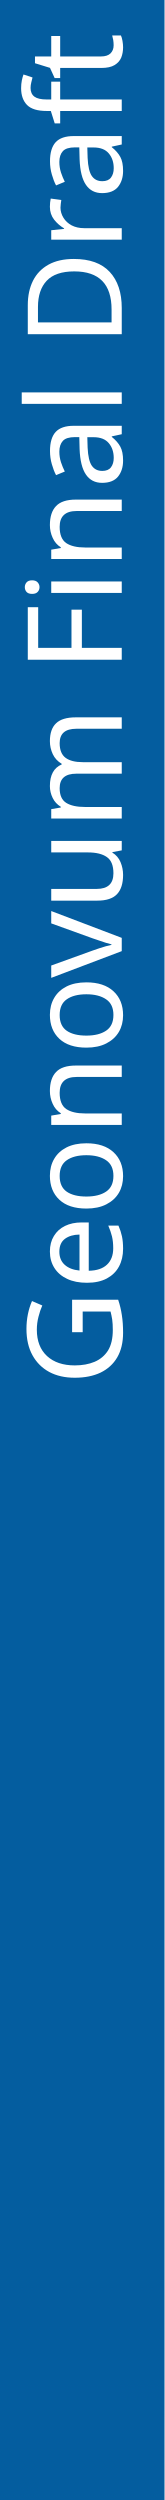
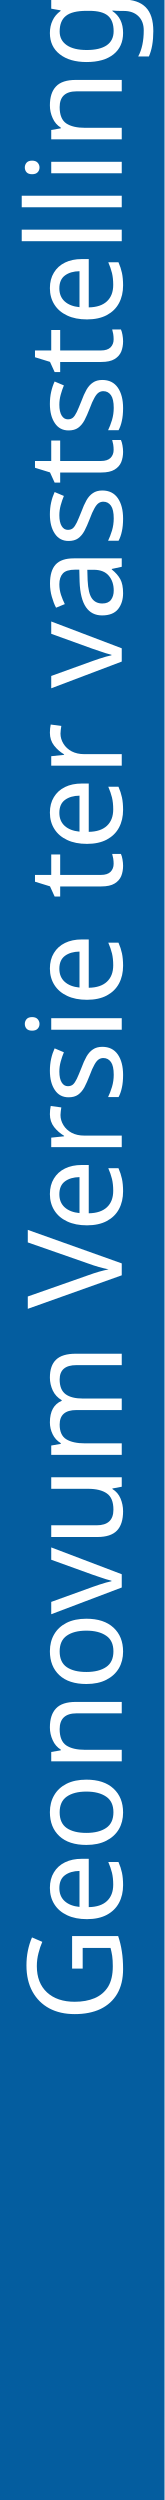
<svg xmlns="http://www.w3.org/2000/svg" version="1.1" id="Layer_1" x="0px" y="0px" width="25px" height="380px" viewBox="0 0 25 380" enable-background="new 0 0 25 380" xml:space="preserve">
  <font horiz-adv-x="2048">
    <font-face font-family="ArialMT" units-per-em="2048" underline-position="-217" underline-thickness="150" />
    <missing-glyph horiz-adv-x="1536" d="M256,0l0,1280l1024,0l0,-1280M288,32l960,0l0,1216l-960,0z" />
    <glyph unicode=" " horiz-adv-x="569" />
-     <glyph unicode="D" horiz-adv-x="1479" d="M158,0l0,1466l505,0C777,1466 864,1459 924,1445C1008,1426 1080,1391 1139,1340C1216,1275 1274,1191 1313,1090C1351,988 1370,872 1370,741C1370,630 1357,531 1331,445C1305,359 1272,288 1231,232C1190,175 1146,131 1098,99C1049,66 991,42 923,25C854,8 776,0 687,0M352,173l313,0C762,173 838,182 893,200C948,218 991,243 1024,276C1070,322 1106,384 1132,462C1157,539 1170,633 1170,744C1170,897 1145,1015 1095,1098C1044,1180 983,1235 911,1263C859,1283 775,1293 660,1293l-308,0z" />
-     <glyph unicode="F" horiz-adv-x="1251" d="M168,0l0,1466l989,0l0,-173l-795,0l0,-454l688,0l0,-173l-688,0l0,-666z" />
    <glyph unicode="G" horiz-adv-x="1593" d="M844,575l0,172l621,1l0,-544C1370,128 1271,71 1170,33C1069,-6 965,-25 858,-25C714,-25 583,6 466,68C348,129 259,218 199,335C139,452 109,582 109,726C109,869 139,1002 199,1126C258,1249 344,1341 456,1401C568,1461 697,1491 843,1491C949,1491 1045,1474 1131,1440C1216,1405 1283,1357 1332,1296C1381,1235 1418,1155 1443,1056l-175,-48C1246,1083 1219,1141 1186,1184C1153,1227 1107,1261 1046,1287C985,1312 918,1325 844,1325C755,1325 679,1312 614,1285C549,1258 497,1222 458,1178C418,1134 387,1086 365,1033C328,942 309,844 309,738C309,607 332,498 377,410C422,322 487,257 573,214C659,171 750,150 847,150C931,150 1013,166 1093,199C1173,231 1234,265 1275,302l0,273z" />
+     <glyph unicode="V" horiz-adv-x="1366" d="M577,0l-568,1466l210,0l381,-1065C631,316 656,236 677,161C700,241 726,321 756,401l396,1065l198,0l-574,-1466z" />
    <glyph unicode="a" horiz-adv-x="1139" d="M828,131C761,74 697,34 636,11C574,-12 508,-24 437,-24C320,-24 231,5 168,62C105,119 74,191 74,280C74,332 86,380 110,423C133,466 164,500 203,526C241,552 284,572 332,585C367,594 421,603 492,612C637,629 744,650 813,674C814,699 814,714 814,721C814,794 797,846 763,876C717,917 649,937 558,937C473,937 411,922 371,893C330,863 300,810 281,735l-176,24C121,834 147,895 184,942C221,988 274,1024 343,1049C412,1074 493,1086 584,1086C675,1086 748,1075 805,1054C862,1033 903,1006 930,974C957,941 975,900 986,851C992,820 995,765 995,685l0,-240C995,278 999,172 1007,128C1014,83 1029,41 1052,0l-188,0C845,37 833,81 828,131M813,533C748,506 650,484 519,465C445,454 393,442 362,429C331,416 308,396 291,371C274,345 266,316 266,285C266,237 284,197 321,165C357,133 410,117 480,117C549,117 611,132 665,163C719,193 759,234 784,287C803,328 813,388 813,467z" />
    <glyph unicode="e" horiz-adv-x="1139" d="M862,342l186,-23C1019,210 964,126 885,66C806,6 704,-24 581,-24C426,-24 303,24 212,120C121,215 75,349 75,522C75,701 121,839 213,938C305,1037 424,1086 571,1086C713,1086 829,1038 919,941C1009,844 1054,708 1054,533C1054,522 1054,506 1053,485l-792,0C268,368 301,279 360,217C419,155 493,124 582,124C648,124 704,141 751,176C798,211 835,266 862,342M271,633l593,0C856,722 833,789 796,834C739,903 664,938 573,938C490,938 421,910 365,855C308,800 277,726 271,633z" />
-     <glyph unicode="f" horiz-adv-x="569" d="M178,0l0,922l-159,0l0,140l159,0l0,113C178,1246 184,1299 197,1334C214,1381 245,1419 289,1448C332,1477 393,1491 472,1491C523,1491 579,1485 640,1473l-27,-157C576,1323 540,1326 507,1326C452,1326 414,1314 391,1291C368,1268 357,1224 357,1160l0,-98l207,0l0,-140l-207,0l0,-922z" />
+     <glyph unicode="g" horiz-adv-x="1139" d="M102,-88l175,-26C284,-168 305,-207 338,-232C383,-265 444,-282 521,-282C604,-282 669,-265 714,-232C759,-199 790,-152 806,-92C815,-55 820,22 819,139C740,46 642,0 525,0C379,0 266,53 186,158C106,263 66,390 66,537C66,638 84,732 121,818C158,903 211,969 281,1016C350,1063 432,1086 526,1086C651,1086 755,1035 836,934l0,128l166,0l0,-918C1002,-21 985,-138 952,-207C918,-276 865,-331 792,-371C719,-411 629,-431 522,-431C395,-431 293,-402 215,-345C137,-288 99,-203 102,-88M251,550C251,411 279,309 334,245C389,181 459,149 542,149C625,149 694,181 750,245C806,308 834,408 834,544C834,674 805,772 748,838C690,904 620,937 539,937C459,937 391,905 335,840C279,775 251,678 251,550z" />
    <glyph unicode="i" horiz-adv-x="455" d="M136,1259l0,207l180,0l0,-207M136,0l0,1062l180,0l0,-1062z" />
    <glyph unicode="l" horiz-adv-x="455" d="M131,0l0,1466l180,0l0,-1466z" />
    <glyph unicode="m" horiz-adv-x="1706" d="M135,0l0,1062l161,0l0,-149C329,965 374,1007 429,1039C484,1070 547,1086 618,1086C697,1086 761,1070 812,1037C862,1004 897,959 918,900C1002,1024 1111,1086 1246,1086C1351,1086 1432,1057 1489,999C1546,940 1574,850 1574,729l0,-729l-179,0l0,669C1395,741 1389,793 1378,825C1366,856 1345,882 1314,901C1283,920 1247,930 1206,930C1131,930 1069,905 1020,856C971,806 946,726 946,617l0,-617l-180,0l0,690C766,770 751,830 722,870C693,910 645,930 578,930C527,930 481,917 438,890C395,863 363,824 344,773C325,722 315,648 315,551l0,-551z" />
    <glyph unicode="n" horiz-adv-x="1139" d="M135,0l0,1062l162,0l0,-151C375,1028 488,1086 635,1086C699,1086 758,1075 812,1052C865,1029 905,998 932,961C959,924 977,879 988,828C995,795 998,736 998,653l0,-653l-180,0l0,646C818,719 811,774 797,811C783,847 758,876 723,898C687,919 645,930 597,930C520,930 454,906 399,857C343,808 315,716 315,580l0,-580z" />
    <glyph unicode="o" horiz-adv-x="1139" d="M68,531C68,728 123,873 232,968C323,1047 435,1086 566,1086C712,1086 831,1038 924,943C1017,847 1063,715 1063,546C1063,409 1043,302 1002,224C961,145 901,84 823,41C744,-2 659,-24 566,-24C417,-24 297,24 206,119C114,214 68,352 68,531M253,531C253,395 283,293 342,226C401,158 476,124 566,124C655,124 730,158 789,226C848,294 878,398 878,537C878,668 848,768 789,836C729,903 655,937 566,937C476,937 401,903 342,836C283,769 253,667 253,531z" />
    <glyph unicode="r" horiz-adv-x="682" d="M133,0l0,1062l162,0l0,-161C336,976 375,1026 410,1050C445,1074 483,1086 525,1086C586,1086 647,1067 710,1028l-62,-167C604,887 560,900 516,900C477,900 441,888 410,865C379,841 356,808 343,766C323,702 313,632 313,556l0,-556z" />
+     <glyph unicode="s" horiz-adv-x="1024" d="M63,317l178,28C251,274 279,219 325,181C370,143 434,124 516,124C599,124 660,141 700,175C740,208 760,248 760,293C760,334 742,366 707,389C682,405 621,425 523,450C391,483 300,512 249,537C198,561 159,595 133,638C106,681 93,728 93,780C93,827 104,871 126,912C147,952 177,985 214,1012C242,1033 280,1050 329,1065C377,1079 429,1086 484,1086C567,1086 641,1074 704,1050C767,1026 813,994 843,953C873,912 894,857 905,788l-176,-24C721,819 698,861 660,892C621,923 567,938 497,938C414,938 355,924 320,897C285,870 267,838 267,801C267,778 274,757 289,738C304,719 327,703 358,690C376,683 429,668 517,644C644,610 733,582 784,561C834,539 873,507 902,466C931,425 945,373 945,312C945,252 928,196 893,143C858,90 807,49 741,20C675,-9 600,-24 517,-24C379,-24 274,5 202,62C129,119 83,204 63,317z" />
    <glyph unicode="t" horiz-adv-x="569" d="M528,161l26,-159C503,-9 458,-14 418,-14C353,-14 302,-4 266,17C230,38 205,65 190,99C175,132 168,203 168,311l0,611l-132,0l0,140l132,0l0,263l179,108l0,-371l181,0l0,-140l-181,0l0,-621C347,250 350,217 357,202C363,187 373,176 388,167C402,158 422,154 449,154C469,154 495,156 528,161z" />
    <glyph unicode="u" horiz-adv-x="1139" d="M831,0l0,156C748,36 636,-24 494,-24C431,-24 373,-12 319,12C264,36 224,66 198,103C171,139 153,183 142,236C135,271 131,327 131,404l0,658l180,0l0,-589C311,379 315,316 322,283C333,236 357,199 394,172C431,145 476,131 530,131C584,131 635,145 682,173C729,200 763,238 783,286C802,333 812,402 812,493l0,569l180,0l0,-1062z" />
    <glyph unicode="v" horiz-adv-x="1024" d="M430,0l-404,1062l190,0l228,-636C469,357 491,286 512,212C528,268 550,335 579,414l236,648l185,0l-402,-1062z" />
  </font>
  <rect fill="#045D9F" width="25" height="380" />
-   <text transform="matrix(0 -1 1 0 18.50586 210.6348)" fill="#FFFFFF" font-family="'ArialMT'" font-size="20">Geonovum Final Draft</text>
+   <text transform="matrix(0 -1 1 0 18.50586 307.3633)" fill="#FFFFFF" font-family="'ArialMT'" font-size="20">Geonovum Versie ter vaststelling</text>
  <rect x="-0" fill="none" width="25" height="380" />
-   <rect x="-0" y="15" fill="none" width="25" height="365" />
+   <rect y="15" fill="none" width="25" height="365" />
</svg>
